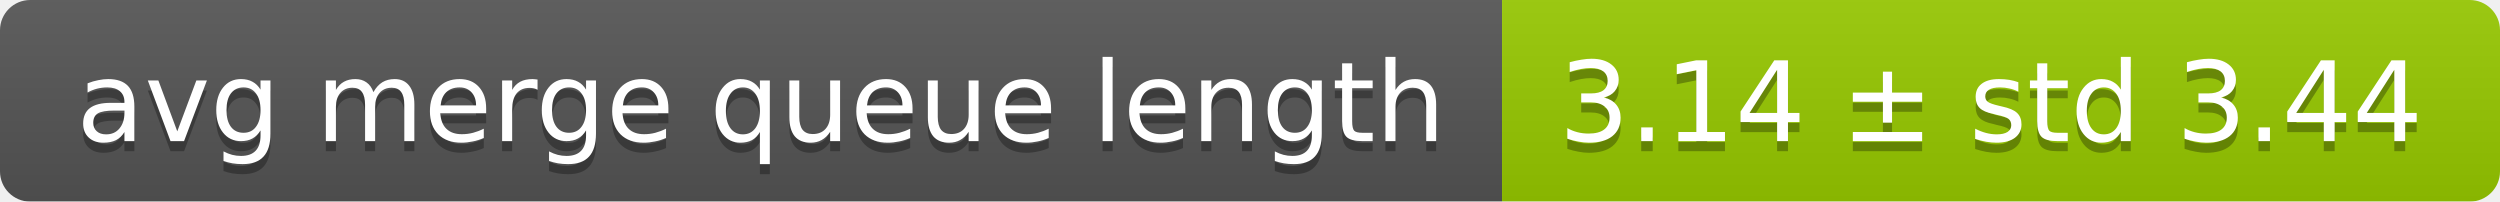
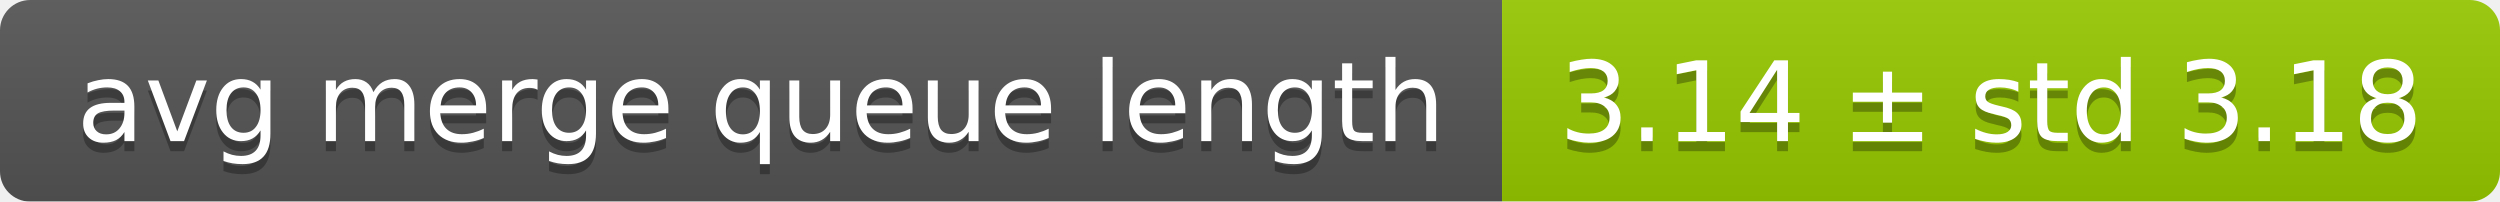
<svg xmlns="http://www.w3.org/2000/svg" width="248" height="20">
  <linearGradient id="smooth" x2="0" y2="100%">
    <stop offset="0" stop-color="#bbb" stop-opacity=".1" />
    <stop offset="1" stop-opacity=".1" />
  </linearGradient>
  <mask id="round">
    <rect width="248" height="20" rx="3" fill="#fff" />
  </mask>
  <g mask="url(#round)">
    <rect width="149" height="20" fill="#555" />
    <rect x="149" width="99" height="20" fill="#97ca00" />
    <rect width="248" height="20" fill="url(#smooth)" />
  </g>
  <g fill="#fff" text-anchor="middle" font-family="DejaVu Sans,Verdana,Geneva,sans-serif" font-size="11">
    <text x="75.5" y="15" fill="#010101" fill-opacity=".3">avg merge queue length</text>
    <text x="75.5" y="14">avg merge queue length</text>
-     <text x="197.5" y="15" fill="#010101" fill-opacity=".3">3.14 ± std 3.44</text>
-     <text x="197.5" y="14">3.14 ± std 3.44</text>
+     <text x="197.5" y="15" fill="#010101" fill-opacity=".3">3.14 ± std 3.18</text>
+     <text x="197.5" y="14">3.14 ± std 3.18</text>
  </g>
</svg>
